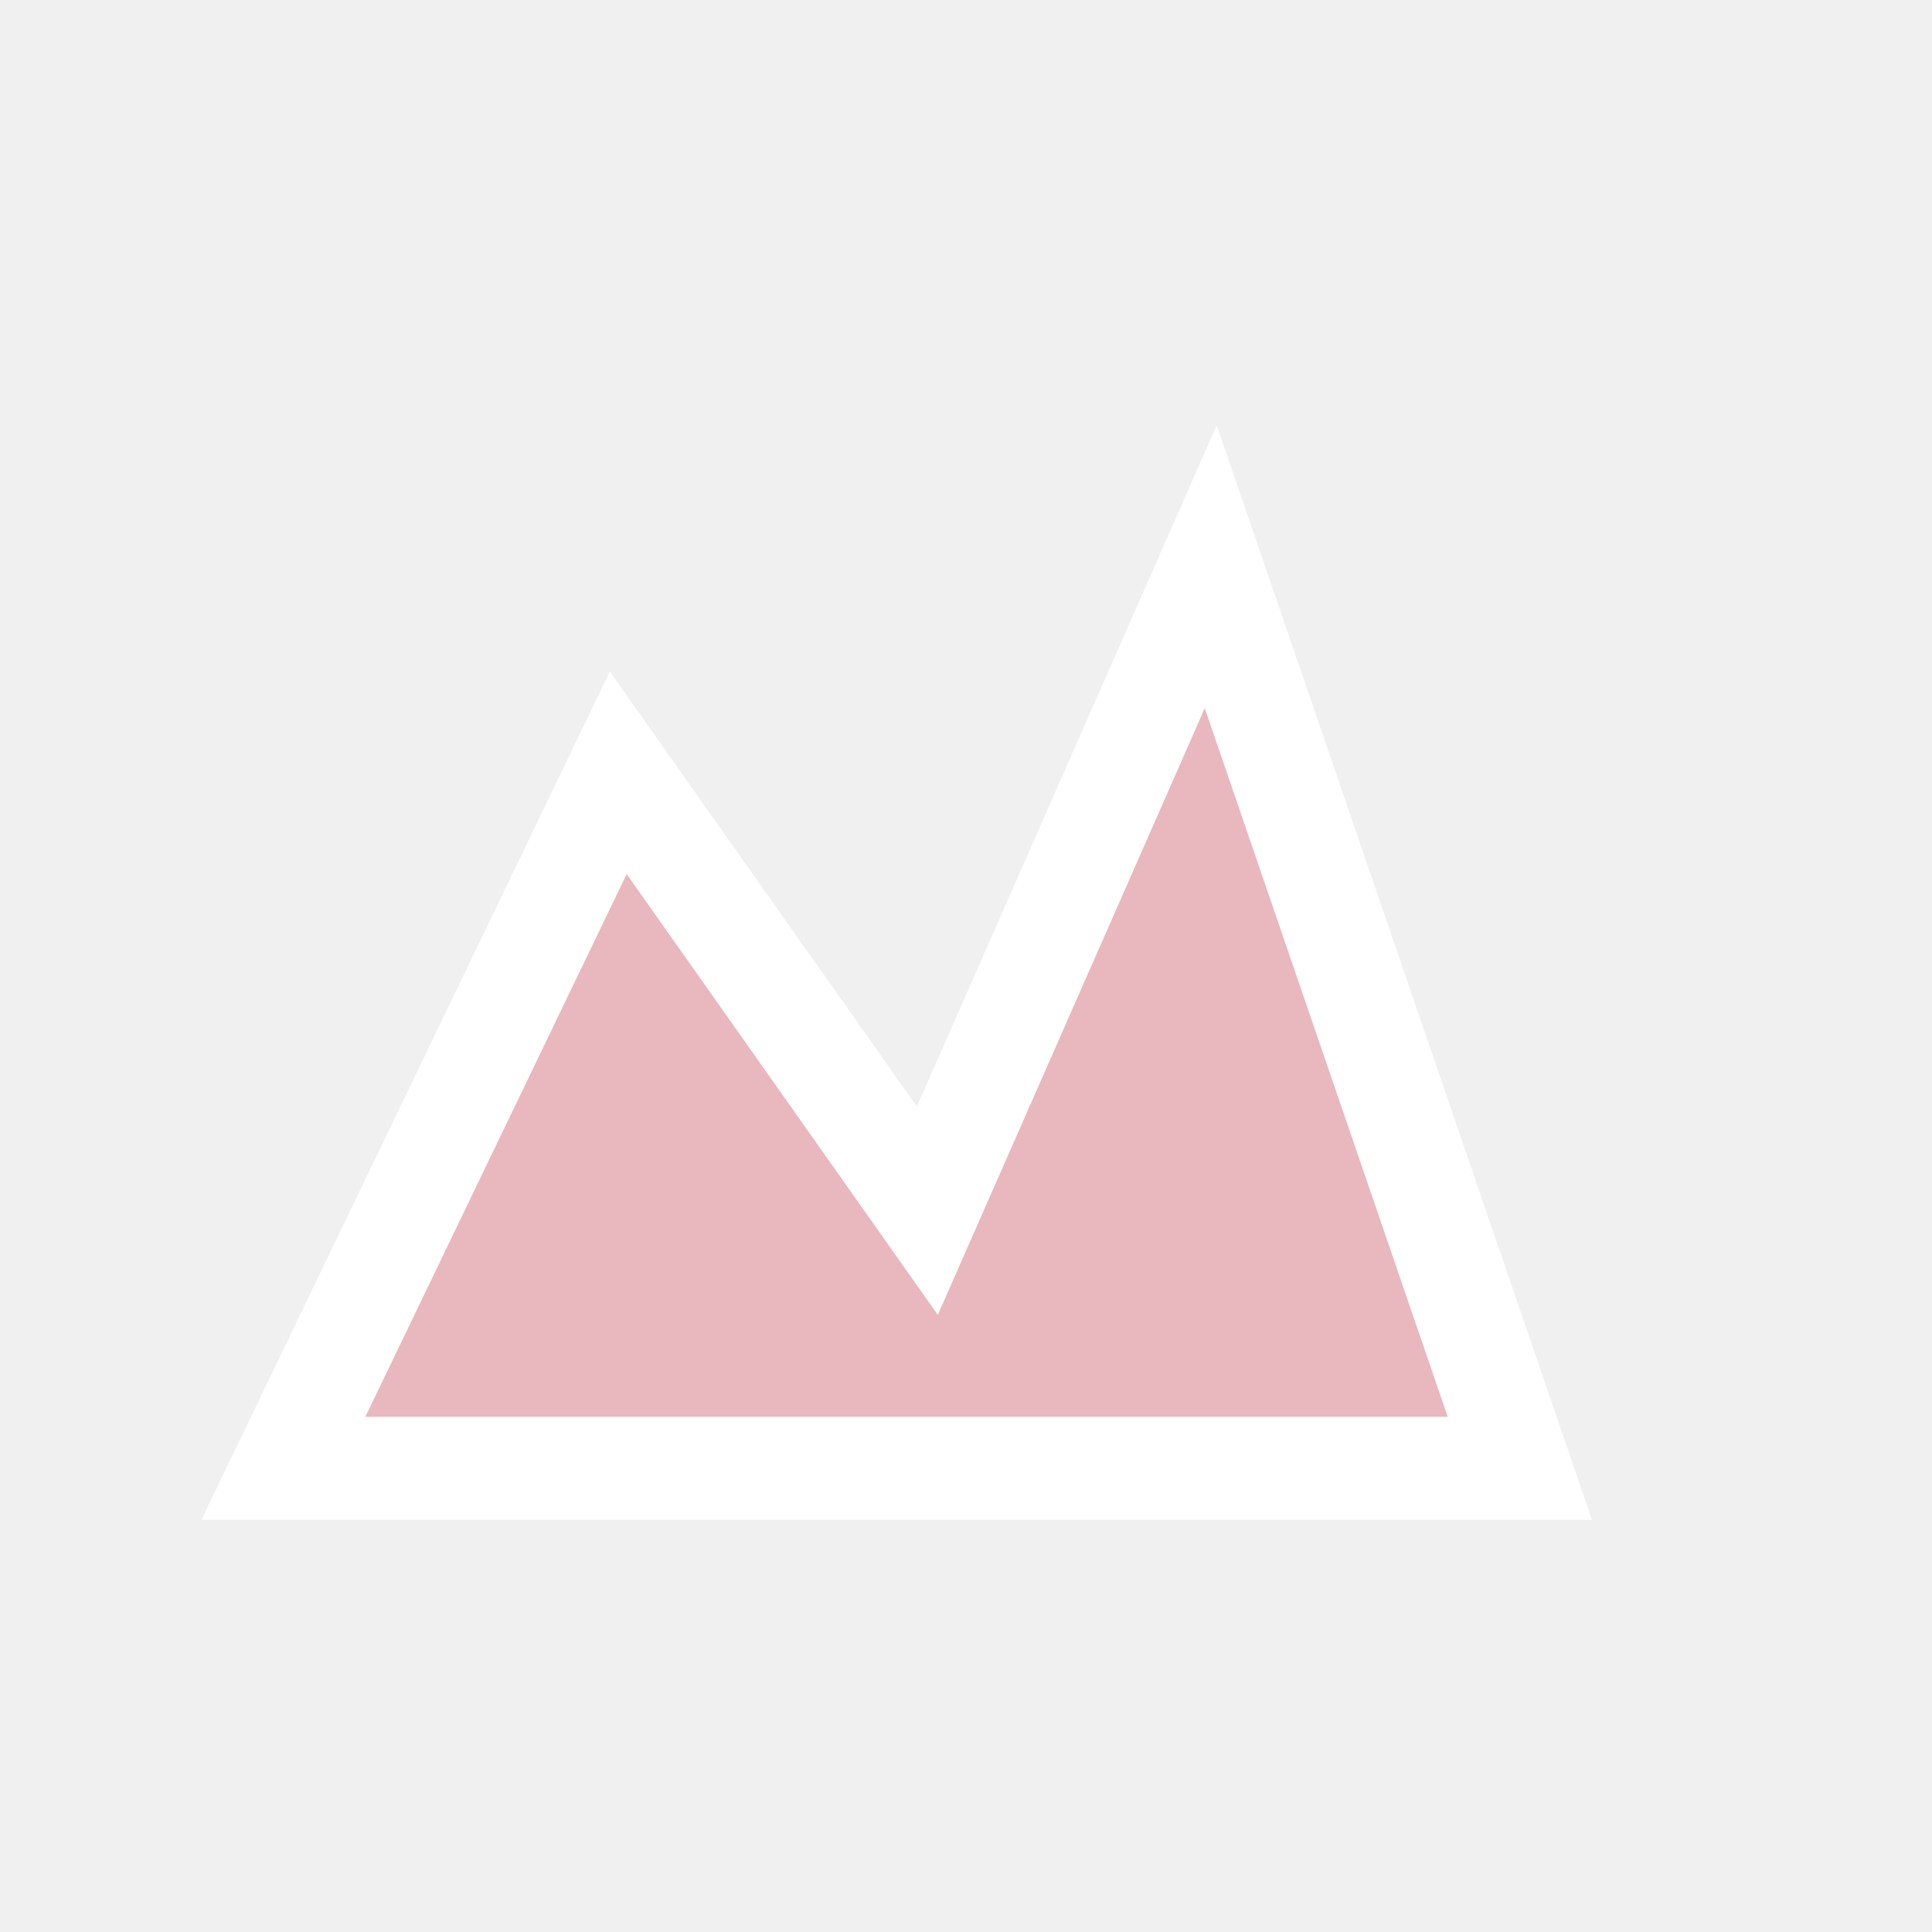
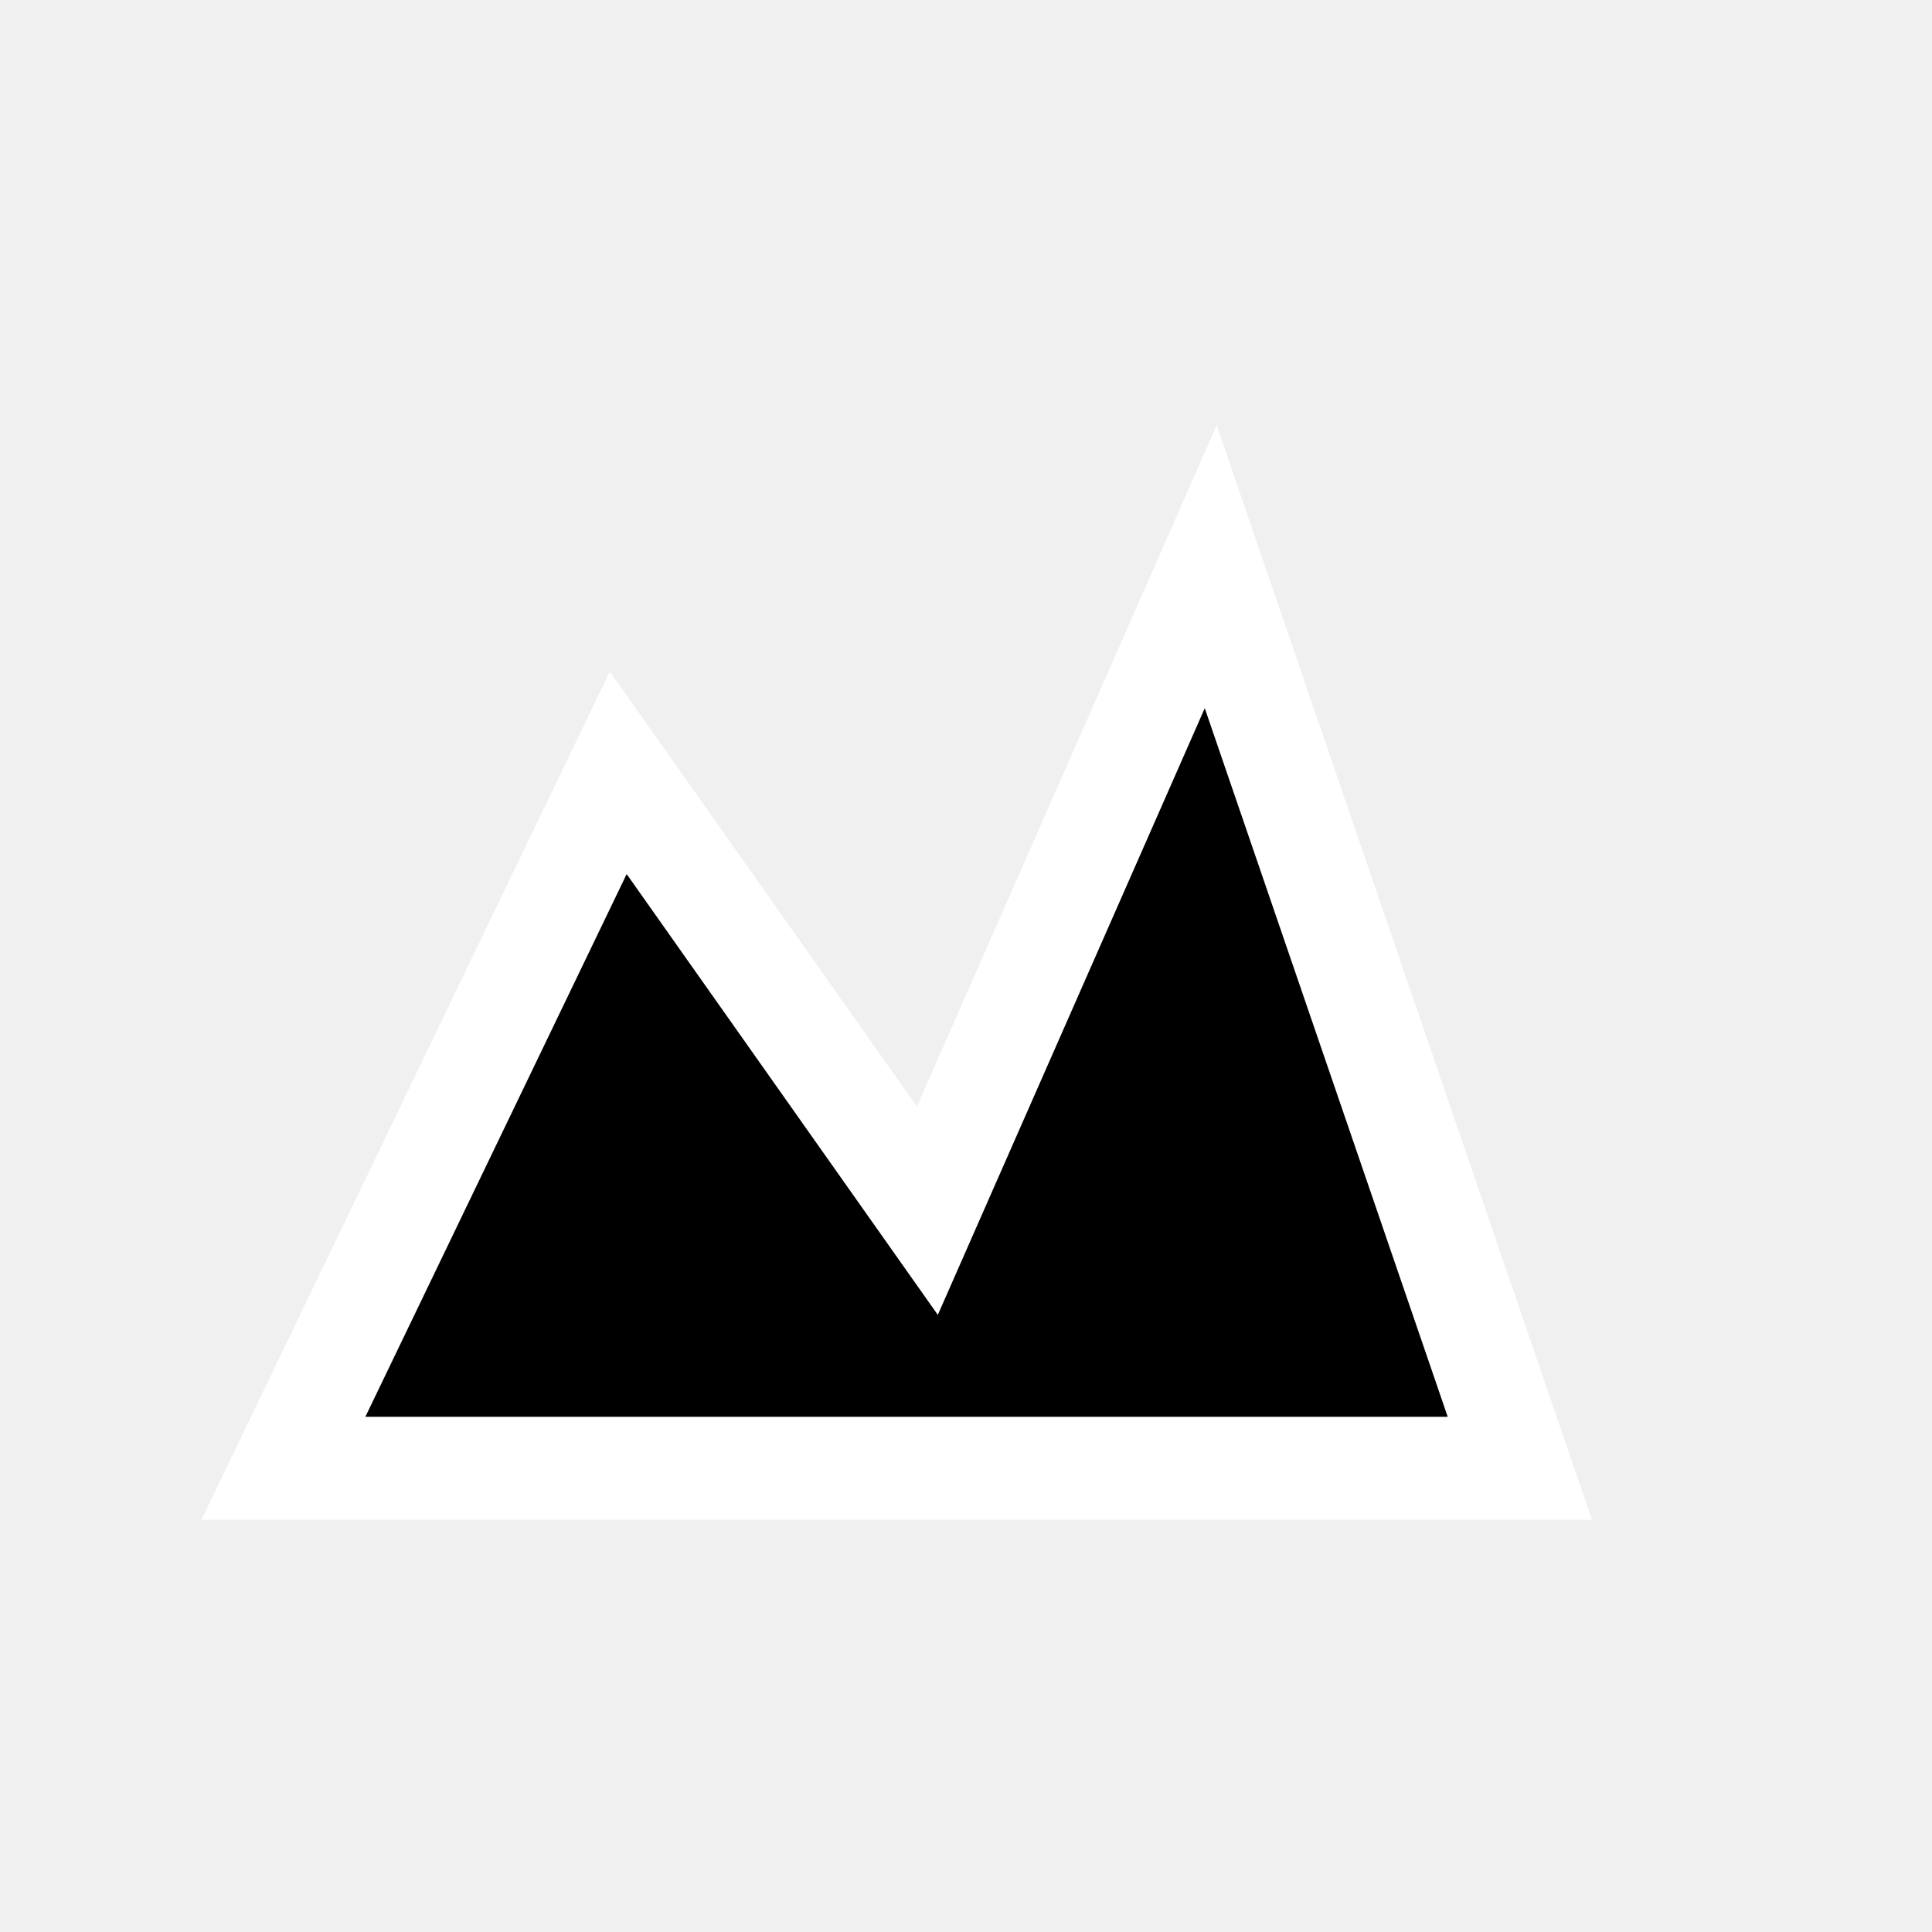
<svg xmlns="http://www.w3.org/2000/svg" width="15" height="15" viewBox="0 0 15 15">
-   <path d="M2.2 11.4l2.6-5.4 2.4 3.4 2.2-5 2.4 7z" fill="#e8b8be" stroke="#ffffff" stroke-width="0.8" />
+   <path d="M2.2 11.4l2.6-5.4 2.4 3.4 2.2-5 2.4 7z" fill="currentColorPale" stroke="#ffffff" stroke-width="0.8" />
</svg>
